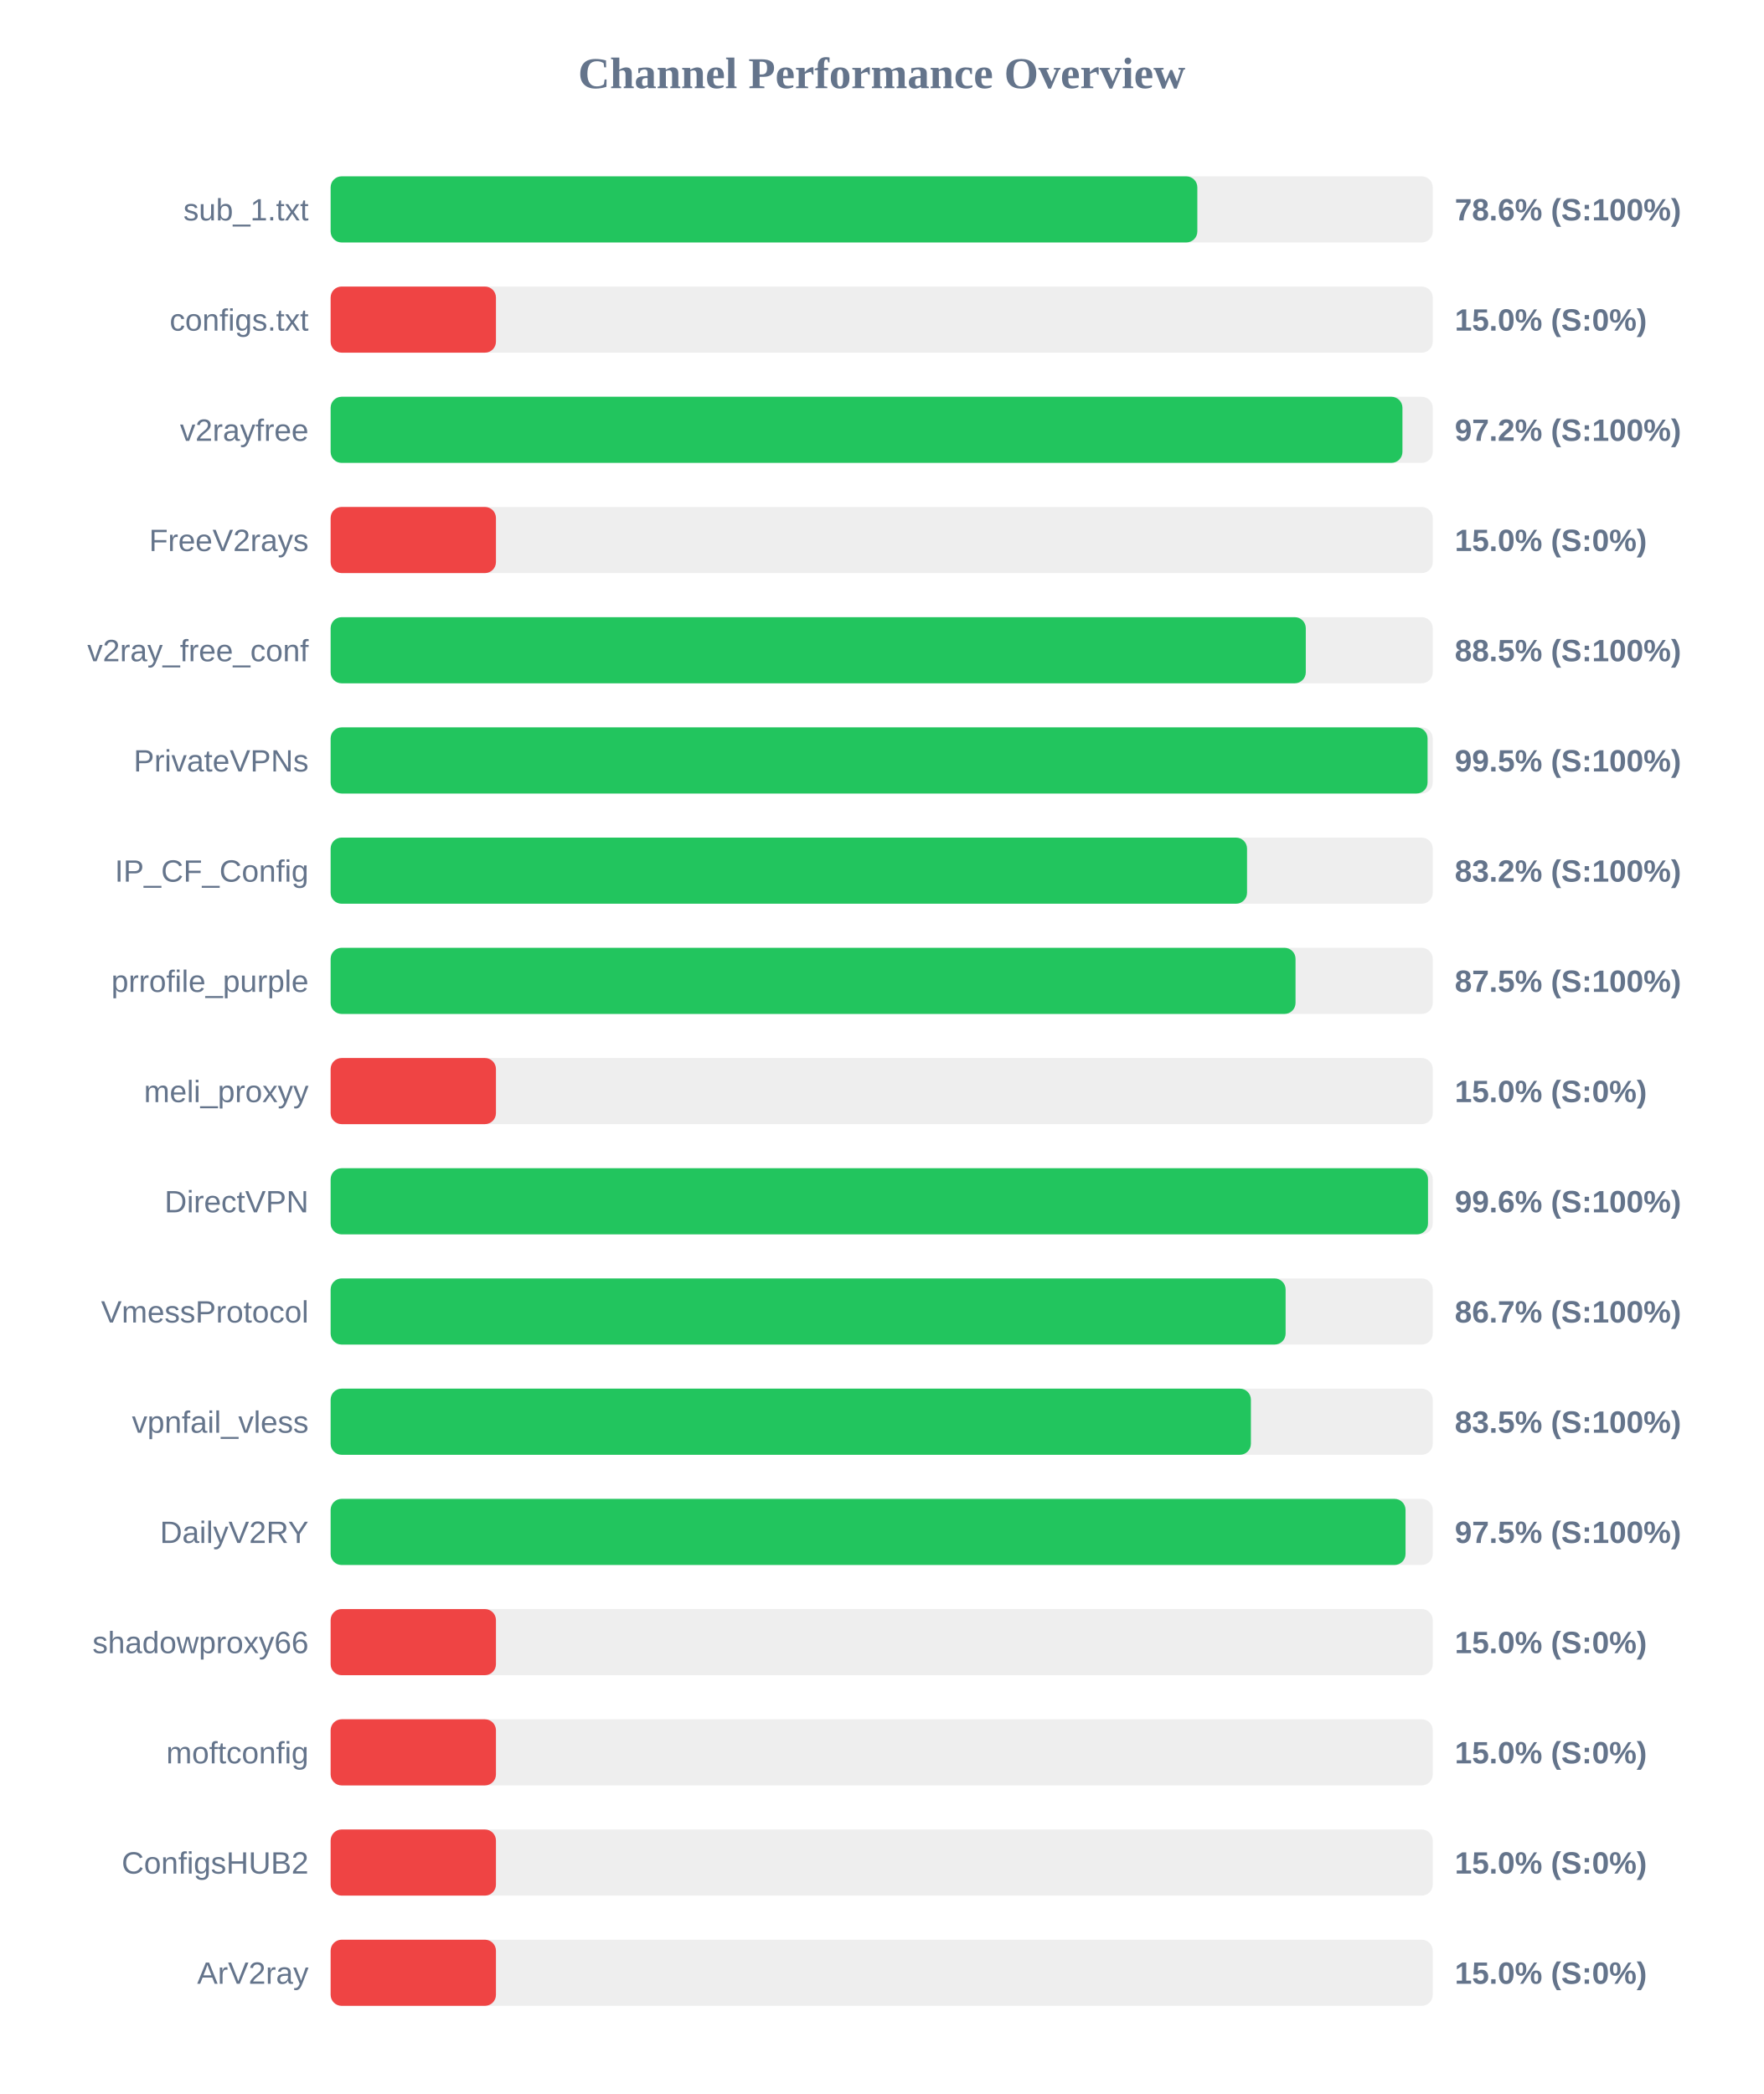
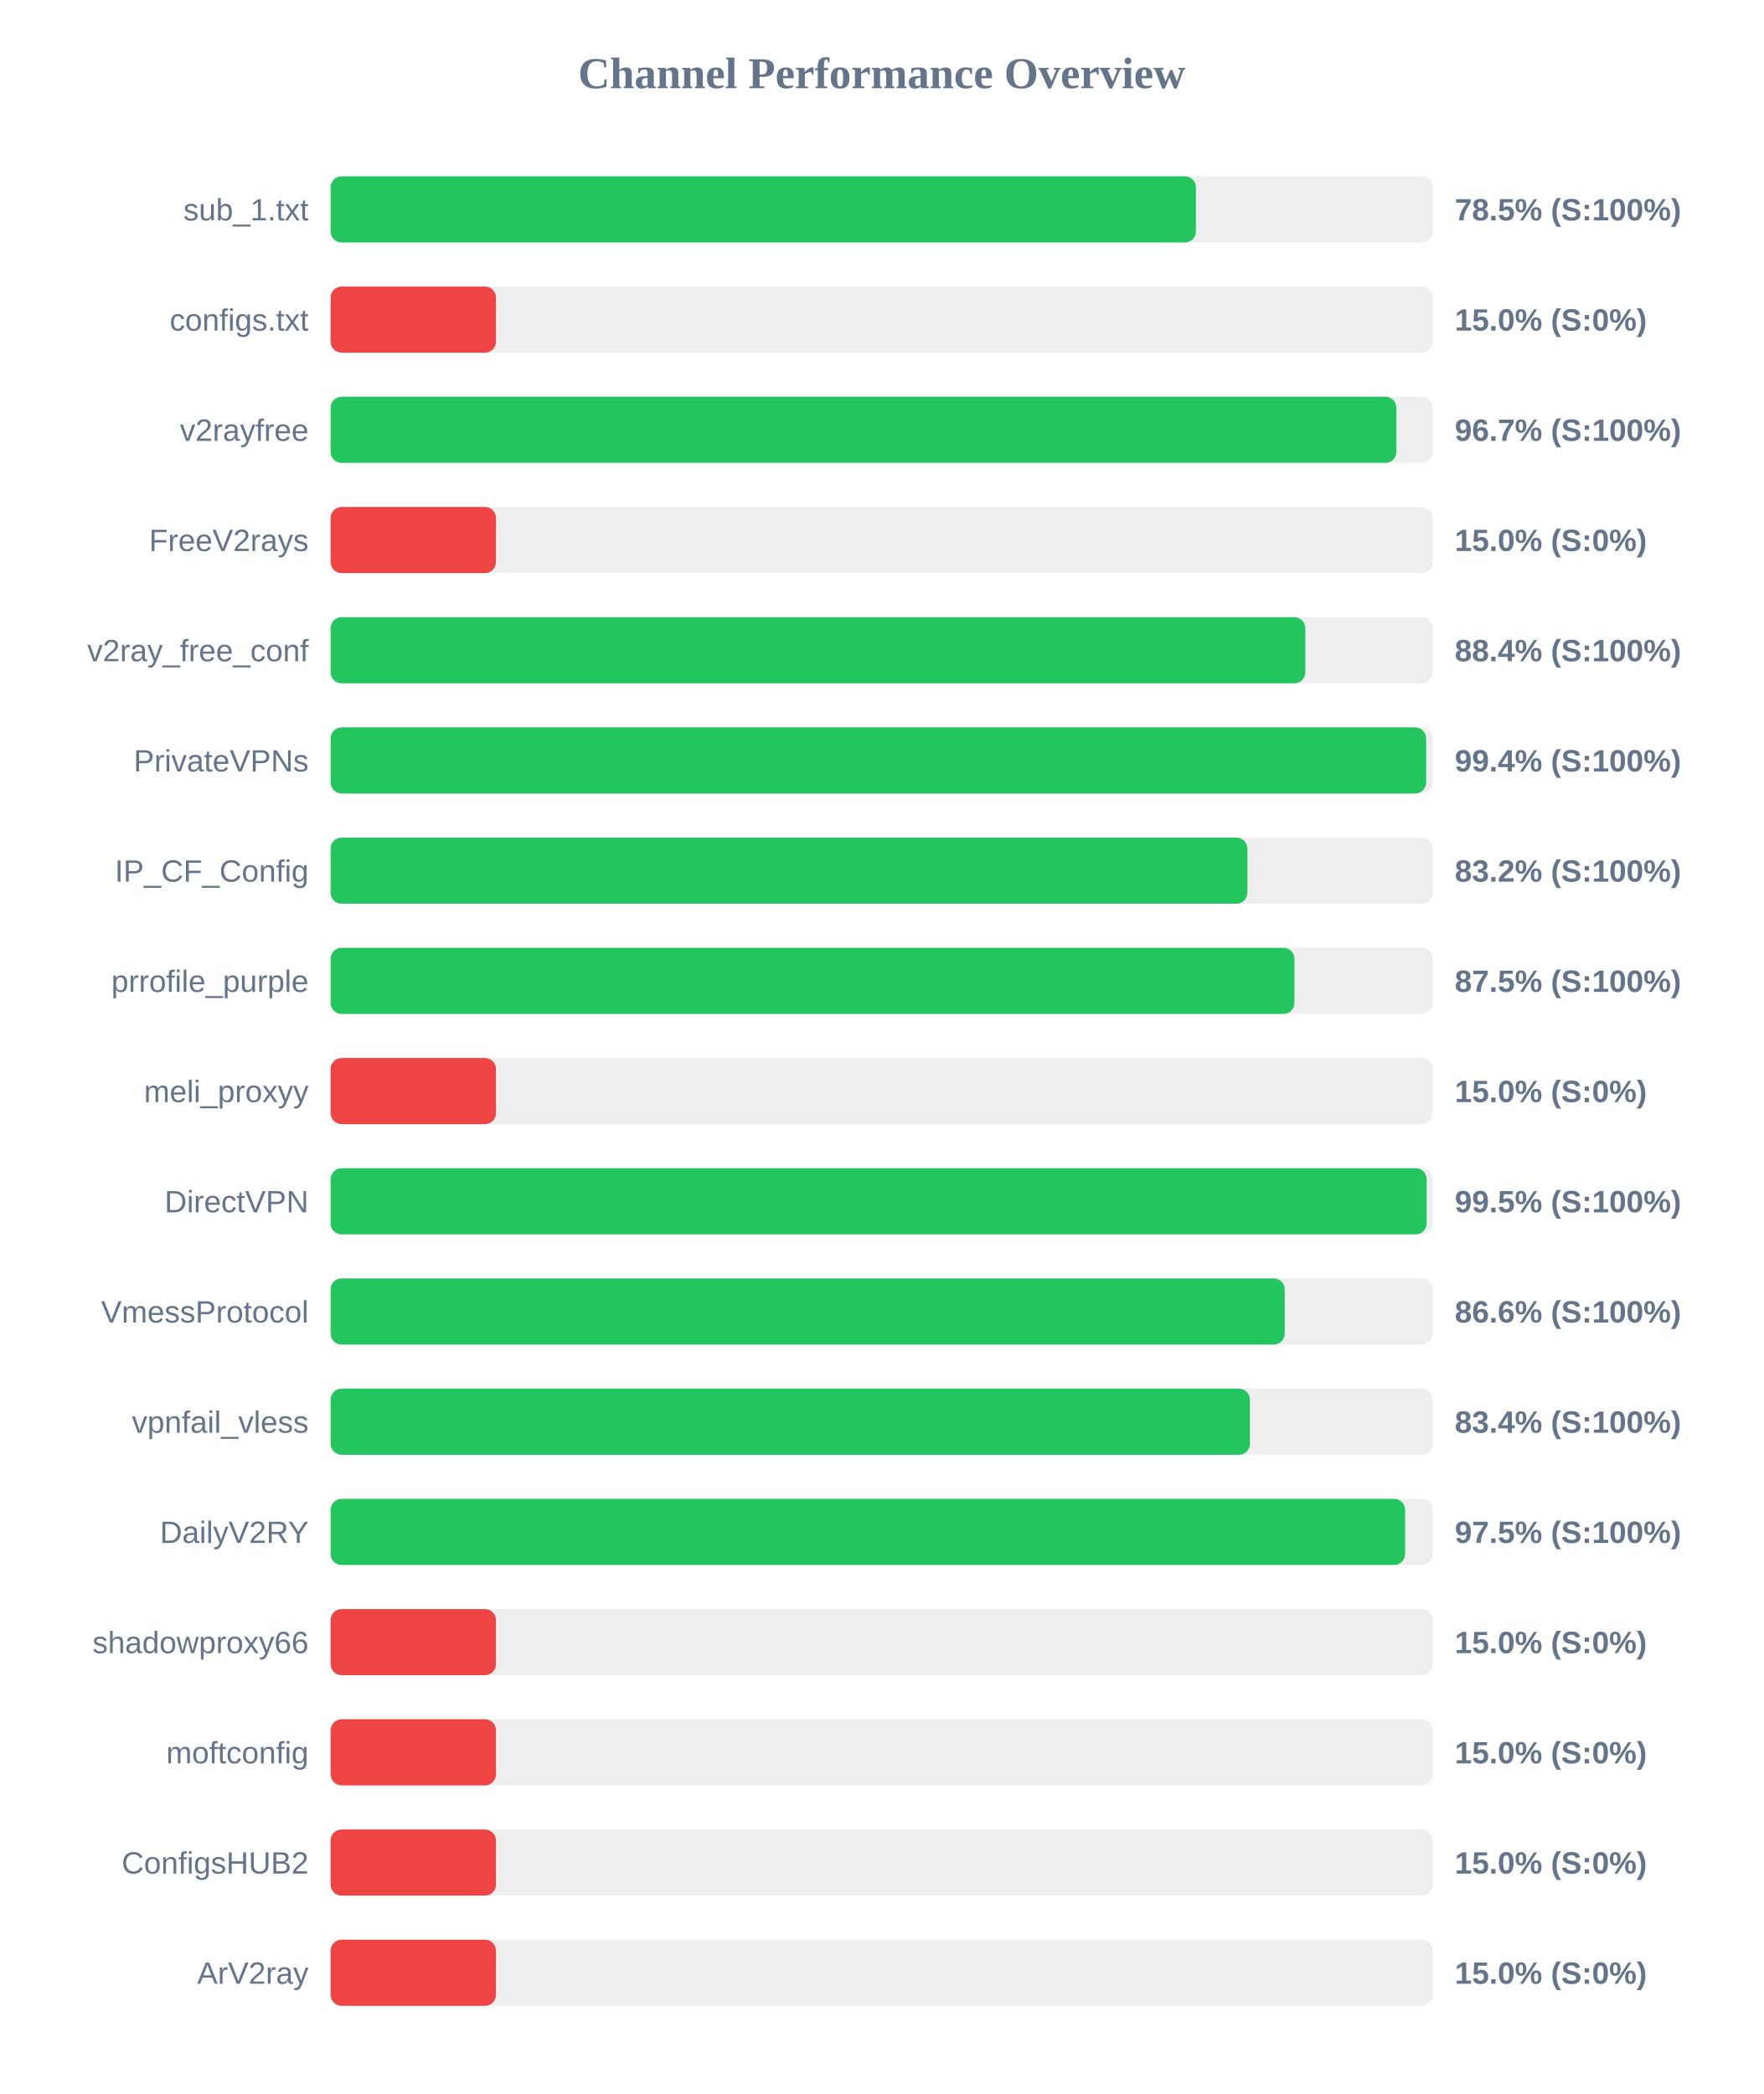
<svg xmlns="http://www.w3.org/2000/svg" width="800" height="950" version="1.1">
  <style>
        .row { font: 14px Arial; fill: #64748b; }
        .score { font: bold 14px Arial; fill: #64748b; }
    </style>
  <text x="400" y="40" text-anchor="middle" font-size="20px" font-weight="bold" fill="#64748b">Channel Performance Overview</text>
  <rect x="150" y="80" width="500" height="30" fill="#eee" rx="5" />
-   <rect x="150" y="80" width="393.2" height="30" fill="#22c55e" rx="5" />
+   <rect x="150" y="80" width="392.55" height="30" fill="#22c55e" rx="5" />
  <text x="140" y="100" text-anchor="end" class="row">sub_1.txt</text>
-   <text x="660" y="100" text-anchor="start" class="score">78.6% (S:100%)</text>
+   <text x="660" y="100" text-anchor="start" class="score">78.5% (S:100%)</text>
  <rect x="150" y="130" width="500" height="30" fill="#eee" rx="5" />
  <rect x="150" y="130" width="75.0" height="30" fill="#ef4444" rx="5" />
  <text x="140" y="150" text-anchor="end" class="row">configs.txt</text>
  <text x="660" y="150" text-anchor="start" class="score">15.0% (S:0%)</text>
  <rect x="150" y="180" width="500" height="30" fill="#eee" rx="5" />
-   <rect x="150" y="180" width="486.25" height="30" fill="#22c55e" rx="5" />
+   <rect x="150" y="180" width="483.5" height="30" fill="#22c55e" rx="5" />
  <text x="140" y="200" text-anchor="end" class="row">v2rayfree</text>
-   <text x="660" y="200" text-anchor="start" class="score">97.2% (S:100%)</text>
+   <text x="660" y="200" text-anchor="start" class="score">96.7% (S:100%)</text>
  <rect x="150" y="230" width="500" height="30" fill="#eee" rx="5" />
  <rect x="150" y="230" width="75.0" height="30" fill="#ef4444" rx="5" />
  <text x="140" y="250" text-anchor="end" class="row">FreeV2rays</text>
  <text x="660" y="250" text-anchor="start" class="score">15.0% (S:0%)</text>
  <rect x="150" y="280" width="500" height="30" fill="#eee" rx="5" />
-   <rect x="150" y="280" width="442.4" height="30" fill="#22c55e" rx="5" />
+   <rect x="150" y="280" width="442.2" height="30" fill="#22c55e" rx="5" />
  <text x="140" y="300" text-anchor="end" class="row">v2ray_free_conf</text>
-   <text x="660" y="300" text-anchor="start" class="score">88.5% (S:100%)</text>
+   <text x="660" y="300" text-anchor="start" class="score">88.4% (S:100%)</text>
  <rect x="150" y="330" width="500" height="30" fill="#eee" rx="5" />
-   <rect x="150" y="330" width="497.65" height="30" fill="#22c55e" rx="5" />
+   <rect x="150" y="330" width="497.0" height="30" fill="#22c55e" rx="5" />
  <text x="140" y="350" text-anchor="end" class="row">PrivateVPNs</text>
-   <text x="660" y="350" text-anchor="start" class="score">99.5% (S:100%)</text>
+   <text x="660" y="350" text-anchor="start" class="score">99.4% (S:100%)</text>
  <rect x="150" y="380" width="500" height="30" fill="#eee" rx="5" />
-   <rect x="150" y="380" width="415.75" height="30" fill="#22c55e" rx="5" />
+   <rect x="150" y="380" width="415.9" height="30" fill="#22c55e" rx="5" />
  <text x="140" y="400" text-anchor="end" class="row">IP_CF_Config</text>
  <text x="660" y="400" text-anchor="start" class="score">83.2% (S:100%)</text>
  <rect x="150" y="430" width="500" height="30" fill="#eee" rx="5" />
-   <rect x="150" y="430" width="437.75" height="30" fill="#22c55e" rx="5" />
+   <rect x="150" y="430" width="437.25" height="30" fill="#22c55e" rx="5" />
  <text x="140" y="450" text-anchor="end" class="row">prrofile_purple</text>
  <text x="660" y="450" text-anchor="start" class="score">87.5% (S:100%)</text>
  <rect x="150" y="480" width="500" height="30" fill="#eee" rx="5" />
  <rect x="150" y="480" width="75.0" height="30" fill="#ef4444" rx="5" />
  <text x="140" y="500" text-anchor="end" class="row">meli_proxyy</text>
  <text x="660" y="500" text-anchor="start" class="score">15.0% (S:0%)</text>
  <rect x="150" y="530" width="500" height="30" fill="#eee" rx="5" />
-   <rect x="150" y="530" width="497.85" height="30" fill="#22c55e" rx="5" />
+   <rect x="150" y="530" width="497.25" height="30" fill="#22c55e" rx="5" />
  <text x="140" y="550" text-anchor="end" class="row">DirectVPN</text>
-   <text x="660" y="550" text-anchor="start" class="score">99.6% (S:100%)</text>
+   <text x="660" y="550" text-anchor="start" class="score">99.5% (S:100%)</text>
  <rect x="150" y="580" width="500" height="30" fill="#eee" rx="5" />
-   <rect x="150" y="580" width="433.25" height="30" fill="#22c55e" rx="5" />
+   <rect x="150" y="580" width="432.85" height="30" fill="#22c55e" rx="5" />
  <text x="140" y="600" text-anchor="end" class="row">VmessProtocol</text>
-   <text x="660" y="600" text-anchor="start" class="score">86.7% (S:100%)</text>
+   <text x="660" y="600" text-anchor="start" class="score">86.6% (S:100%)</text>
  <rect x="150" y="630" width="500" height="30" fill="#eee" rx="5" />
-   <rect x="150" y="630" width="417.5" height="30" fill="#22c55e" rx="5" />
+   <rect x="150" y="630" width="417.05" height="30" fill="#22c55e" rx="5" />
  <text x="140" y="650" text-anchor="end" class="row">vpnfail_vless</text>
-   <text x="660" y="650" text-anchor="start" class="score">83.5% (S:100%)</text>
+   <text x="660" y="650" text-anchor="start" class="score">83.4% (S:100%)</text>
  <rect x="150" y="680" width="500" height="30" fill="#eee" rx="5" />
-   <rect x="150" y="680" width="487.65" height="30" fill="#22c55e" rx="5" />
+   <rect x="150" y="680" width="487.45" height="30" fill="#22c55e" rx="5" />
  <text x="140" y="700" text-anchor="end" class="row">DailyV2RY</text>
  <text x="660" y="700" text-anchor="start" class="score">97.5% (S:100%)</text>
  <rect x="150" y="730" width="500" height="30" fill="#eee" rx="5" />
  <rect x="150" y="730" width="75.0" height="30" fill="#ef4444" rx="5" />
  <text x="140" y="750" text-anchor="end" class="row">shadowproxy66</text>
  <text x="660" y="750" text-anchor="start" class="score">15.0% (S:0%)</text>
  <rect x="150" y="780" width="500" height="30" fill="#eee" rx="5" />
  <rect x="150" y="780" width="75.0" height="30" fill="#ef4444" rx="5" />
  <text x="140" y="800" text-anchor="end" class="row">moftconfig</text>
  <text x="660" y="800" text-anchor="start" class="score">15.0% (S:0%)</text>
  <rect x="150" y="830" width="500" height="30" fill="#eee" rx="5" />
  <rect x="150" y="830" width="75.0" height="30" fill="#ef4444" rx="5" />
  <text x="140" y="850" text-anchor="end" class="row">ConfigsHUB2</text>
  <text x="660" y="850" text-anchor="start" class="score">15.0% (S:0%)</text>
  <rect x="150" y="880" width="500" height="30" fill="#eee" rx="5" />
  <rect x="150" y="880" width="75.0" height="30" fill="#ef4444" rx="5" />
  <text x="140" y="900" text-anchor="end" class="row">ArV2ray</text>
  <text x="660" y="900" text-anchor="start" class="score">15.0% (S:0%)</text>
</svg>
